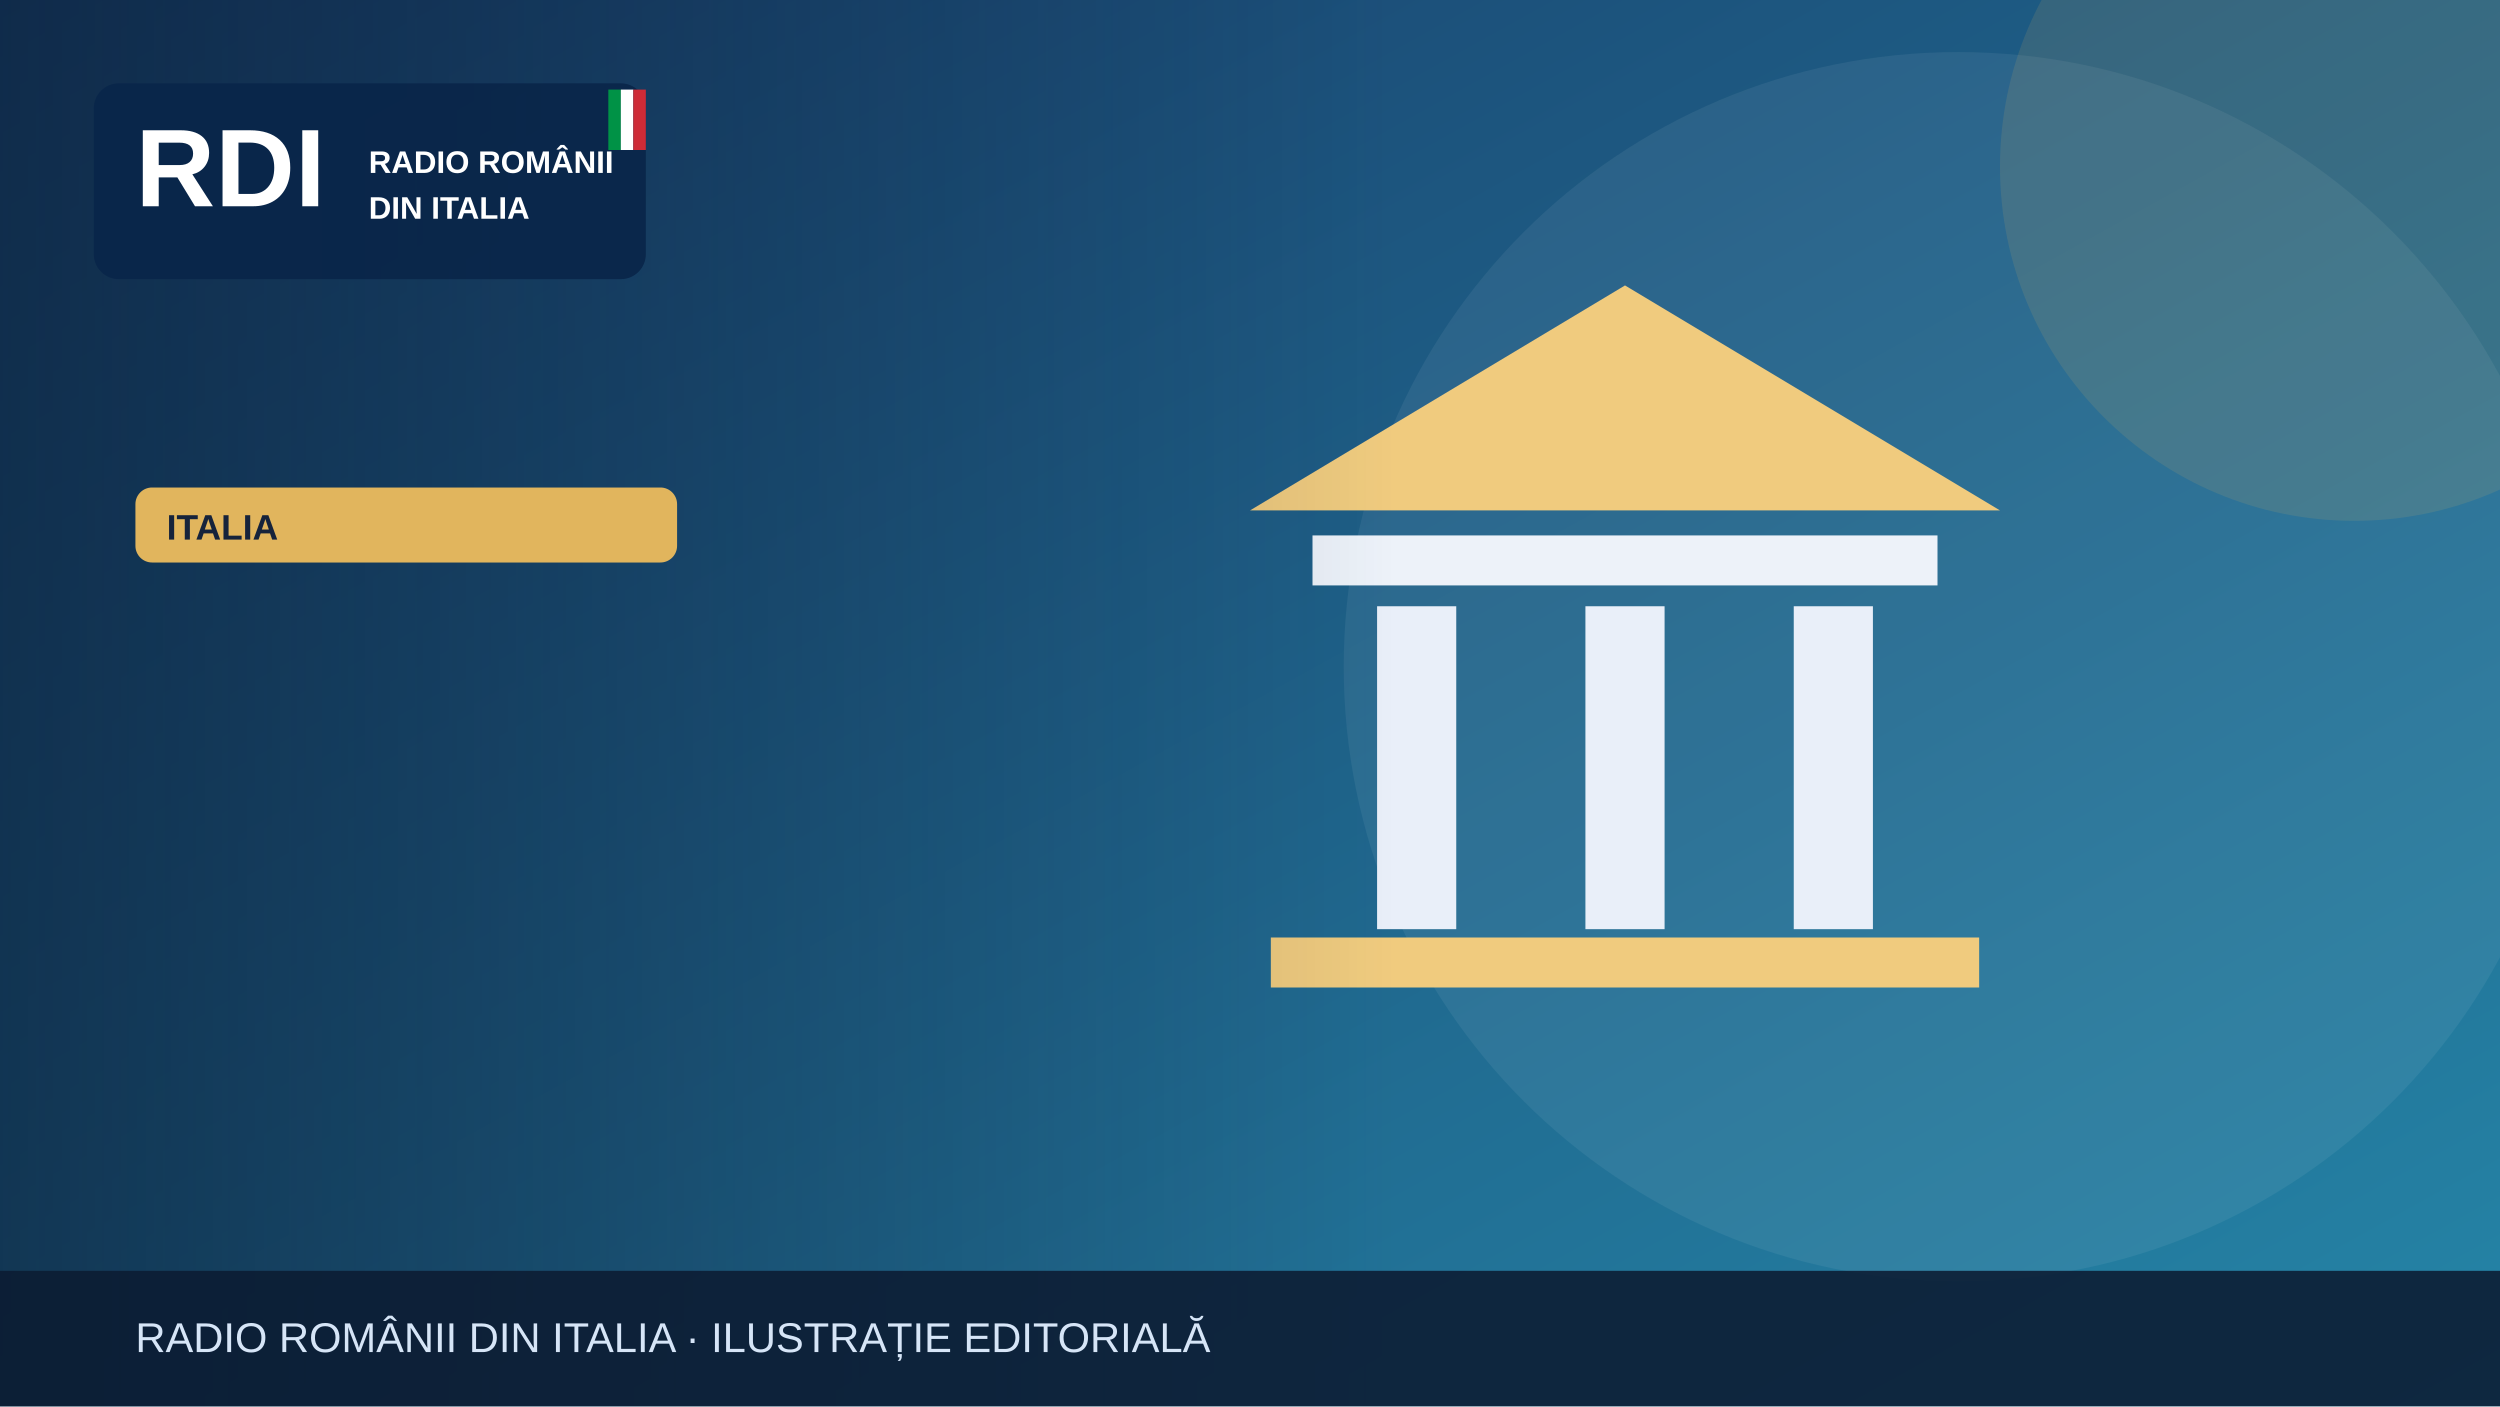
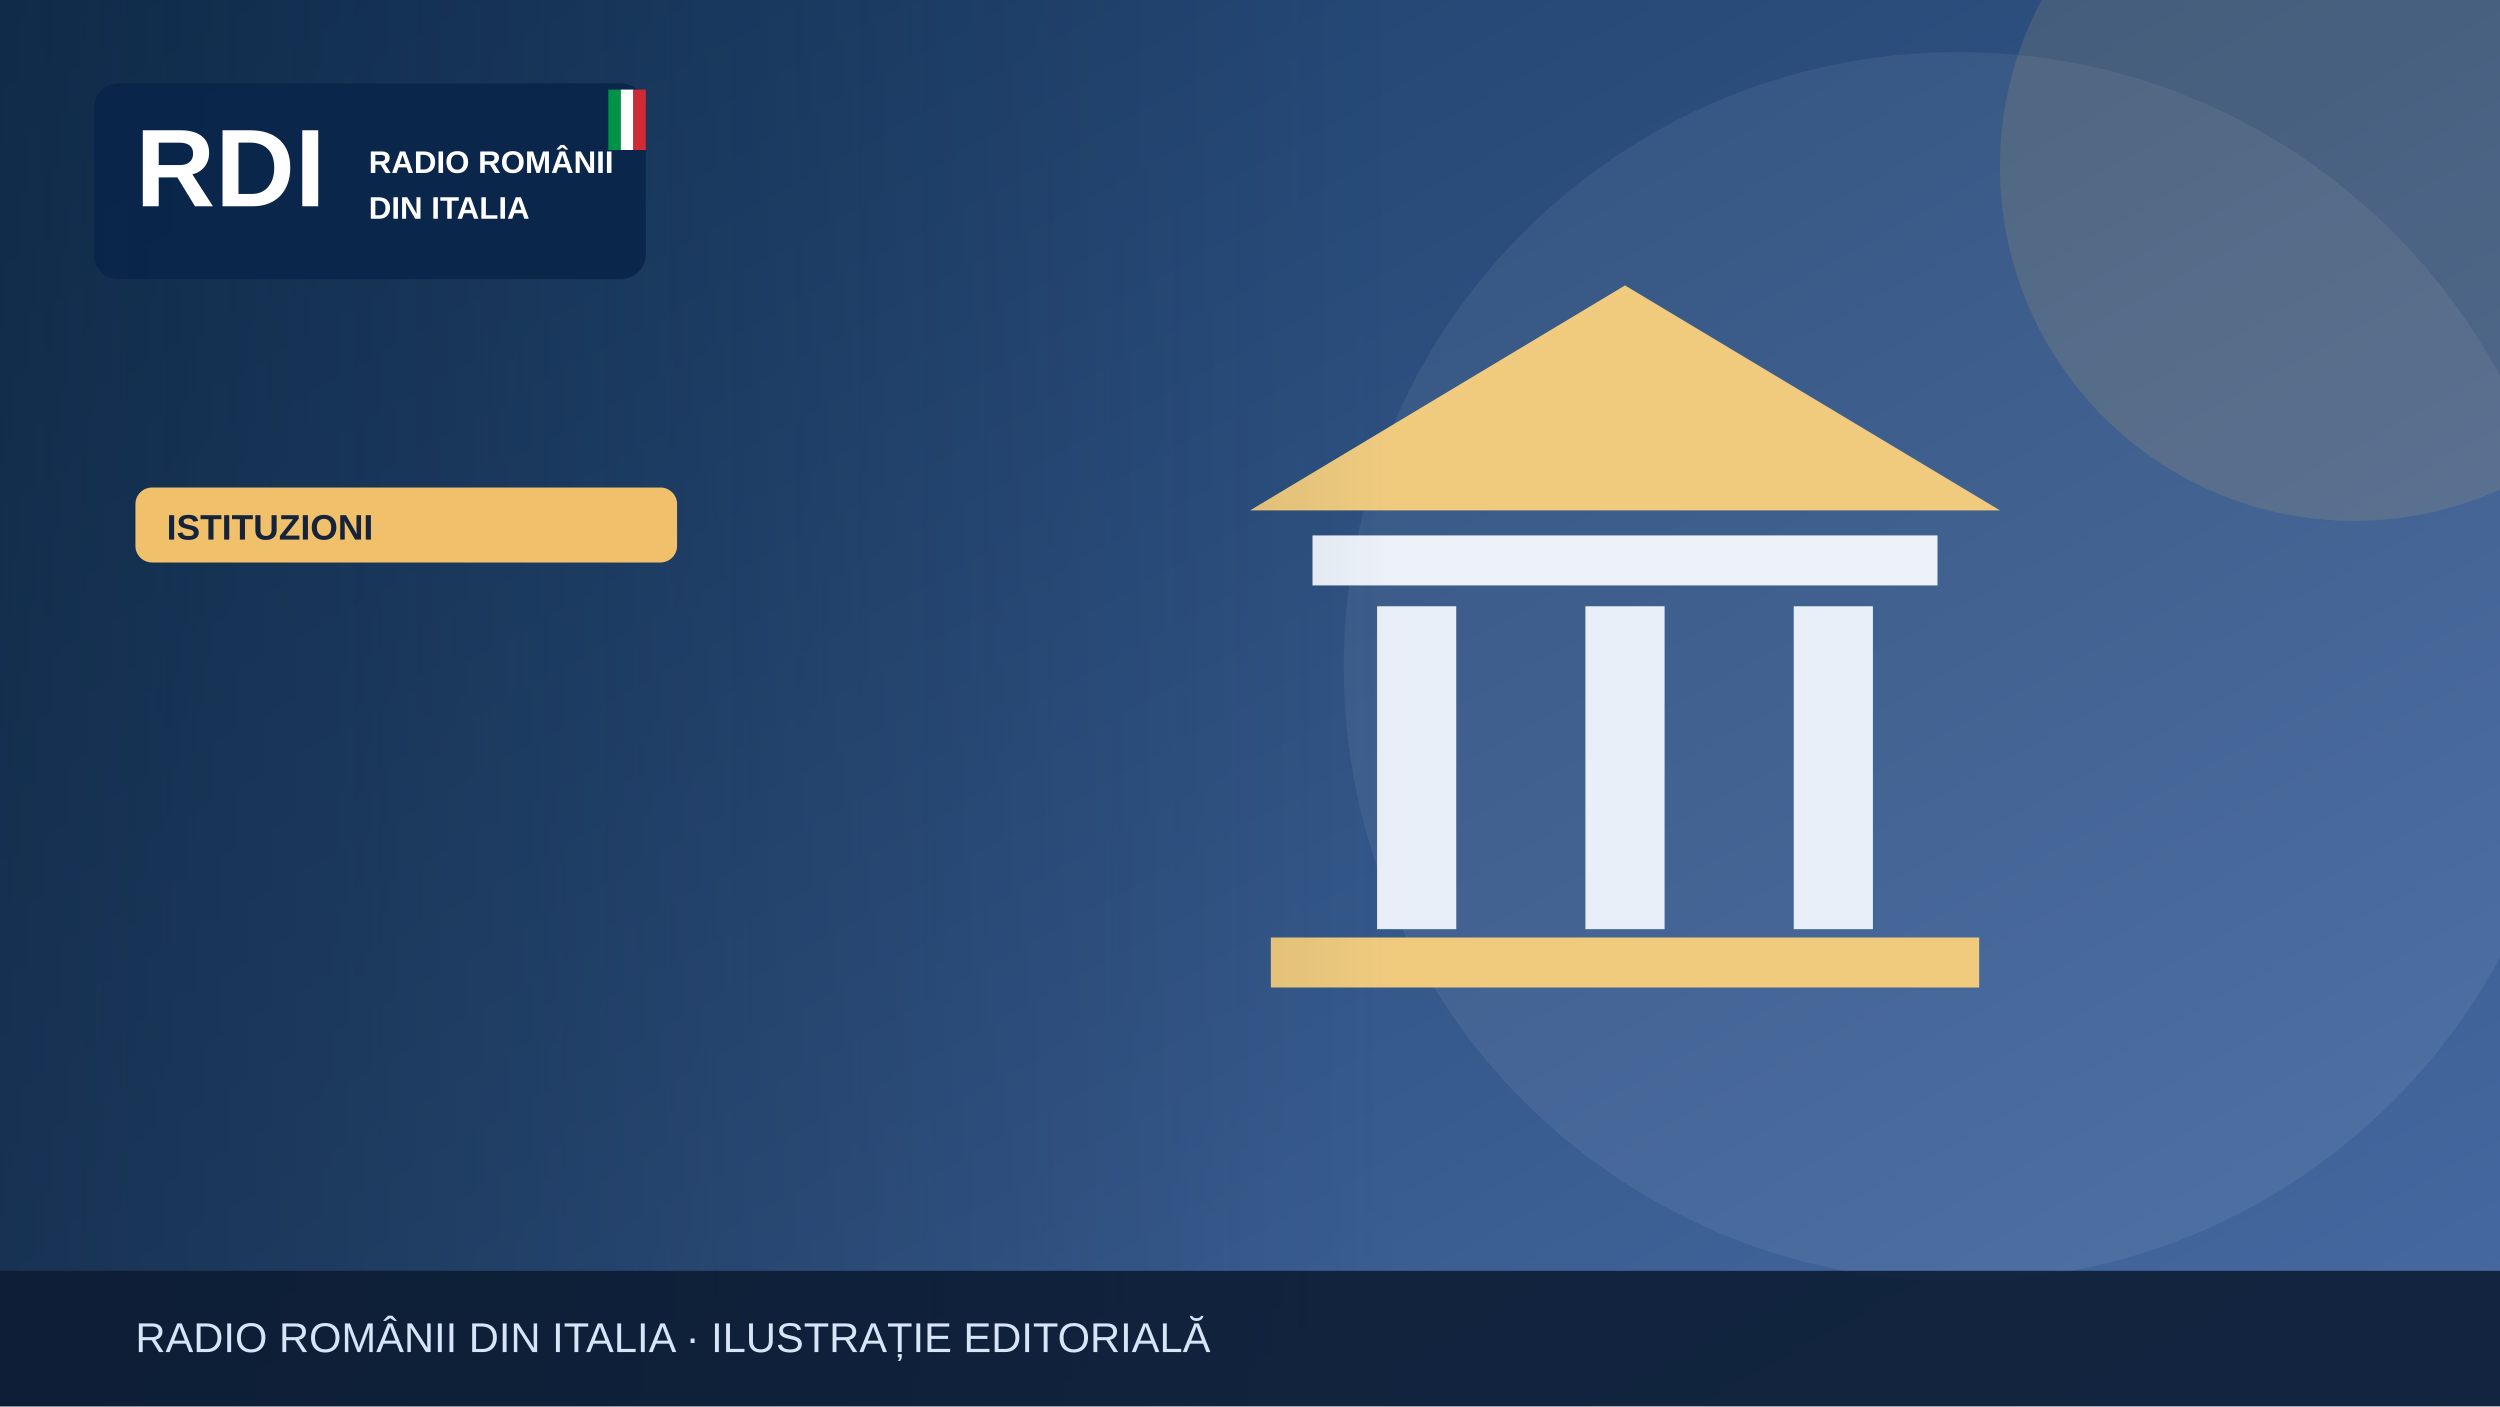
<svg xmlns="http://www.w3.org/2000/svg" width="1200" height="675" viewBox="0 0 1200 675" role="img" aria-label="Illustrazione editoriale RDI">
  <defs>
    <linearGradient id="bg" x2="1" y2="1">
-       <stop stop-color="#183c69" />
-       <stop offset="1" stop-color="#2585a7" />
+       <stop stop-color="#183b64" />
+       <stop offset="1" stop-color="#476aa3" />
    </linearGradient>
    <linearGradient id="shade">
      <stop stop-color="#0b223a" stop-opacity=".65" />
      <stop offset="1" stop-color="#0b223a" stop-opacity="0" />
    </linearGradient>
  </defs>
  <rect width="1200" height="675" fill="url(#bg)" />
  <circle cx="940" cy="320" r="295" fill="#fff" opacity=".065" />
-   <circle cx="1130" cy="80" r="170" fill="#e1b55d" opacity=".13" />
+   <circle cx="1130" cy="80" r="170" fill="#f0c06b" opacity=".13" />
  <g>
    <path d="M600 245 780 137 960 245Z" fill="#f0cb7e" />
    <rect x="630" y="257" width="300" height="24" fill="#edf2f9" />
    <g stroke="#e9eff9" stroke-width="38">
      <path d="M680 291v155m100-155v155m100-155v155" />
    </g>
    <rect x="610" y="450" width="340" height="24" fill="#f0cb7e" />
  </g>
  <rect x="0" y="0" width="670" height="675" fill="url(#shade)" />
  <rect x="45" y="40" width="265" height="94" rx="12" fill="#09264a" opacity=".97" />
  <text x="65" y="99" font-family="Arial,sans-serif" font-size="53" font-weight="900" fill="white">RDI</text>
  <text x="177" y="83" font-family="Arial,sans-serif" font-size="15" font-weight="800" fill="white">RADIO ROMÂNII</text>
  <text x="177" y="105" font-family="Arial,sans-serif" font-size="15" font-weight="800" fill="white">DIN ITALIA</text>
  <rect x="292" y="43" width="6" height="29" fill="#009246" />
  <rect x="298" y="43" width="6" height="29" fill="#fff" />
  <rect x="304" y="43" width="6" height="29" fill="#ce2b37" />
-   <rect x="65" y="234" width="260" height="36" rx="8" fill="#e1b55d" />
-   <text x="80" y="259" font-family="Arial,sans-serif" font-size="17" font-weight="800" fill="#16233b">ITALIA</text>
+   <rect x="65" y="234" width="260" height="36" rx="8" fill="#f0c06b" />
+   <text x="80" y="259" font-family="Arial,sans-serif" font-size="17" font-weight="800" fill="#16233b">ISTITUZIONI</text>
  <rect y="610" width="1200" height="65" fill="#0b1b32" opacity=".88" />
  <text x="65" y="649" font-family="Arial,sans-serif" font-size="20" fill="#d6e5f7">RADIO ROMÂNII DIN ITALIA · ILUSTRAȚIE EDITORIALĂ</text>
</svg>
